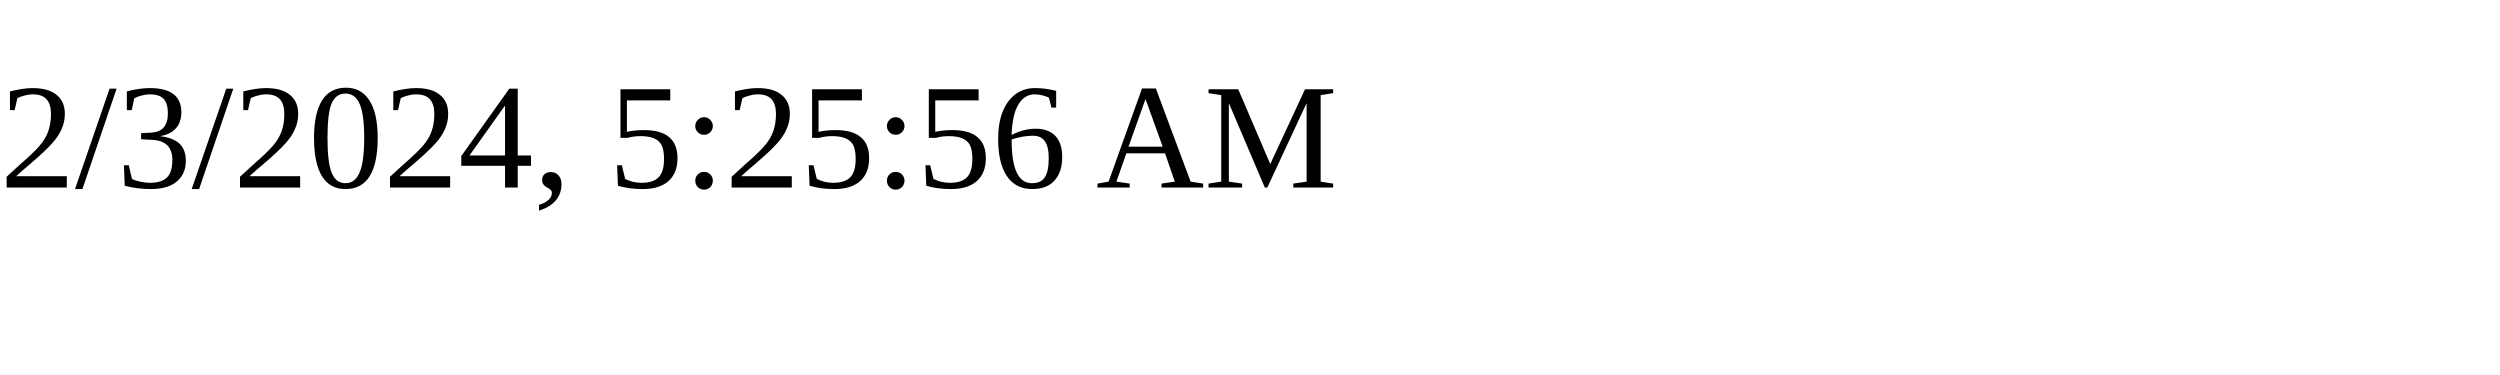
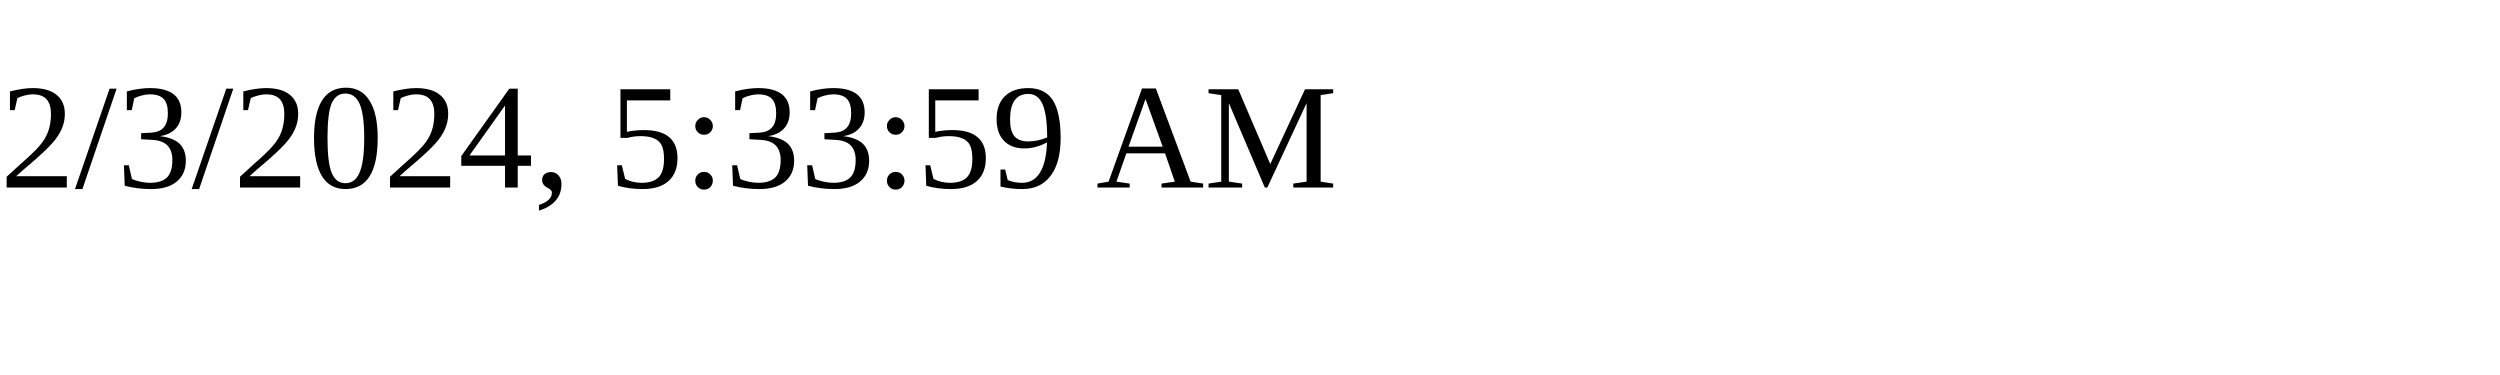
<svg xmlns="http://www.w3.org/2000/svg" height="30" width="200">
-   <text x="0" y="15">2/3/2024, 5:25:56 AM</text>
+   <text x="0" y="15">2/3/2024, 5:33:59 AM</text>
</svg>
